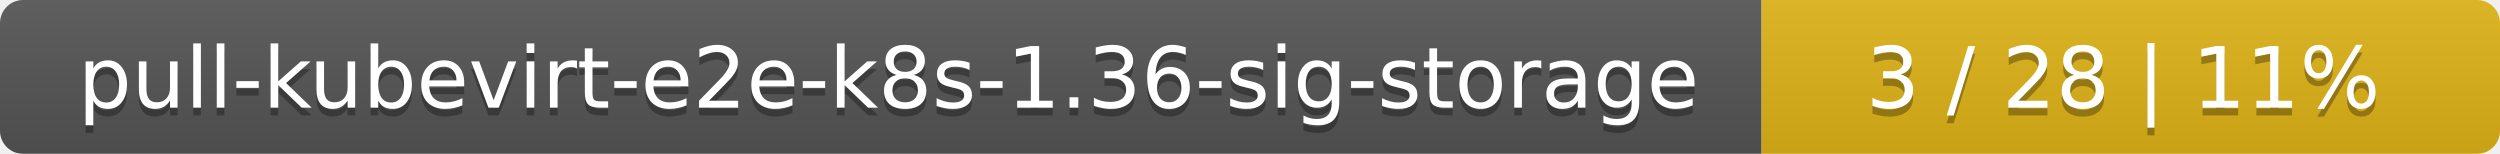
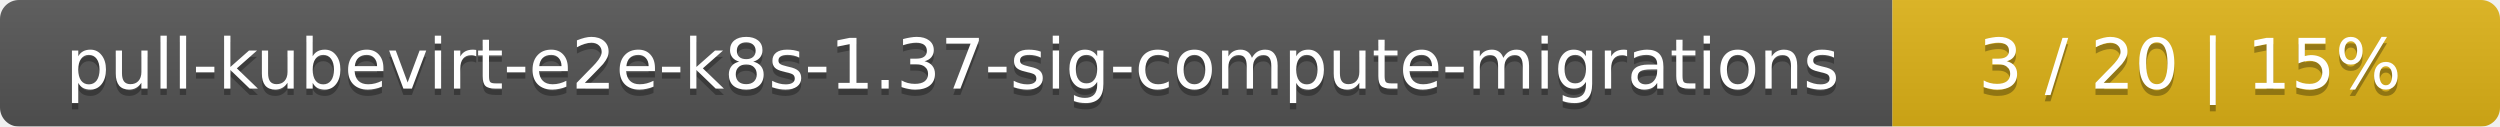
- <svg xmlns="http://www.w3.org/2000/svg" width="325" height="20">
+ <svg xmlns="http://www.w3.org/2000/svg" width="395" height="20">
  <linearGradient id="smooth" x2="0" y2="100%">
    <stop offset="0" stop-color="#bbb" stop-opacity=".1" />
    <stop offset="1" stop-opacity=".1" />
  </linearGradient>
  <mask id="round">
-     <rect width="325" height="20" rx="3" fill="#fff" />
+     <rect width="395" height="20" rx="3" fill="#fff" />
  </mask>
  <g mask="url(#round)">
-     <rect width="229" height="20" fill="#555" />
-     <rect x="229" width="96" height="20" fill="#dfb317" />
-     <rect width="325" height="20" fill="url(#smooth)" />
+     <rect width="299" height="20" fill="#555" />
+     <rect x="299" width="96" height="20" fill="#dfb317" />
+     <rect width="395" height="20" fill="url(#smooth)" />
  </g>
  <g fill="#fff" text-anchor="middle" font-family="DejaVu Sans,Verdana,Geneva,sans-serif" font-size="11">
-     <text x="115.5" y="15" fill="#010101" fill-opacity=".3">pull-kubevirt-e2e-k8s-1.36-sig-storage</text>
-     <text x="115.5" y="14">pull-kubevirt-e2e-k8s-1.36-sig-storage</text>
-     <text x="276" y="15" fill="#010101" fill-opacity=".3">3 / 28    |    11%</text>
-     <text x="276" y="14">3 / 28    |    11%</text>
+     <text x="150.5" y="15" fill="#010101" fill-opacity=".3">pull-kubevirt-e2e-k8s-1.37-sig-compute-migrations</text>
+     <text x="150.5" y="14">pull-kubevirt-e2e-k8s-1.37-sig-compute-migrations</text>
+     <text x="346" y="15" fill="#010101" fill-opacity=".3">3 / 20    |    15%</text>
+     <text x="346" y="14">3 / 20    |    15%</text>
  </g>
</svg>
